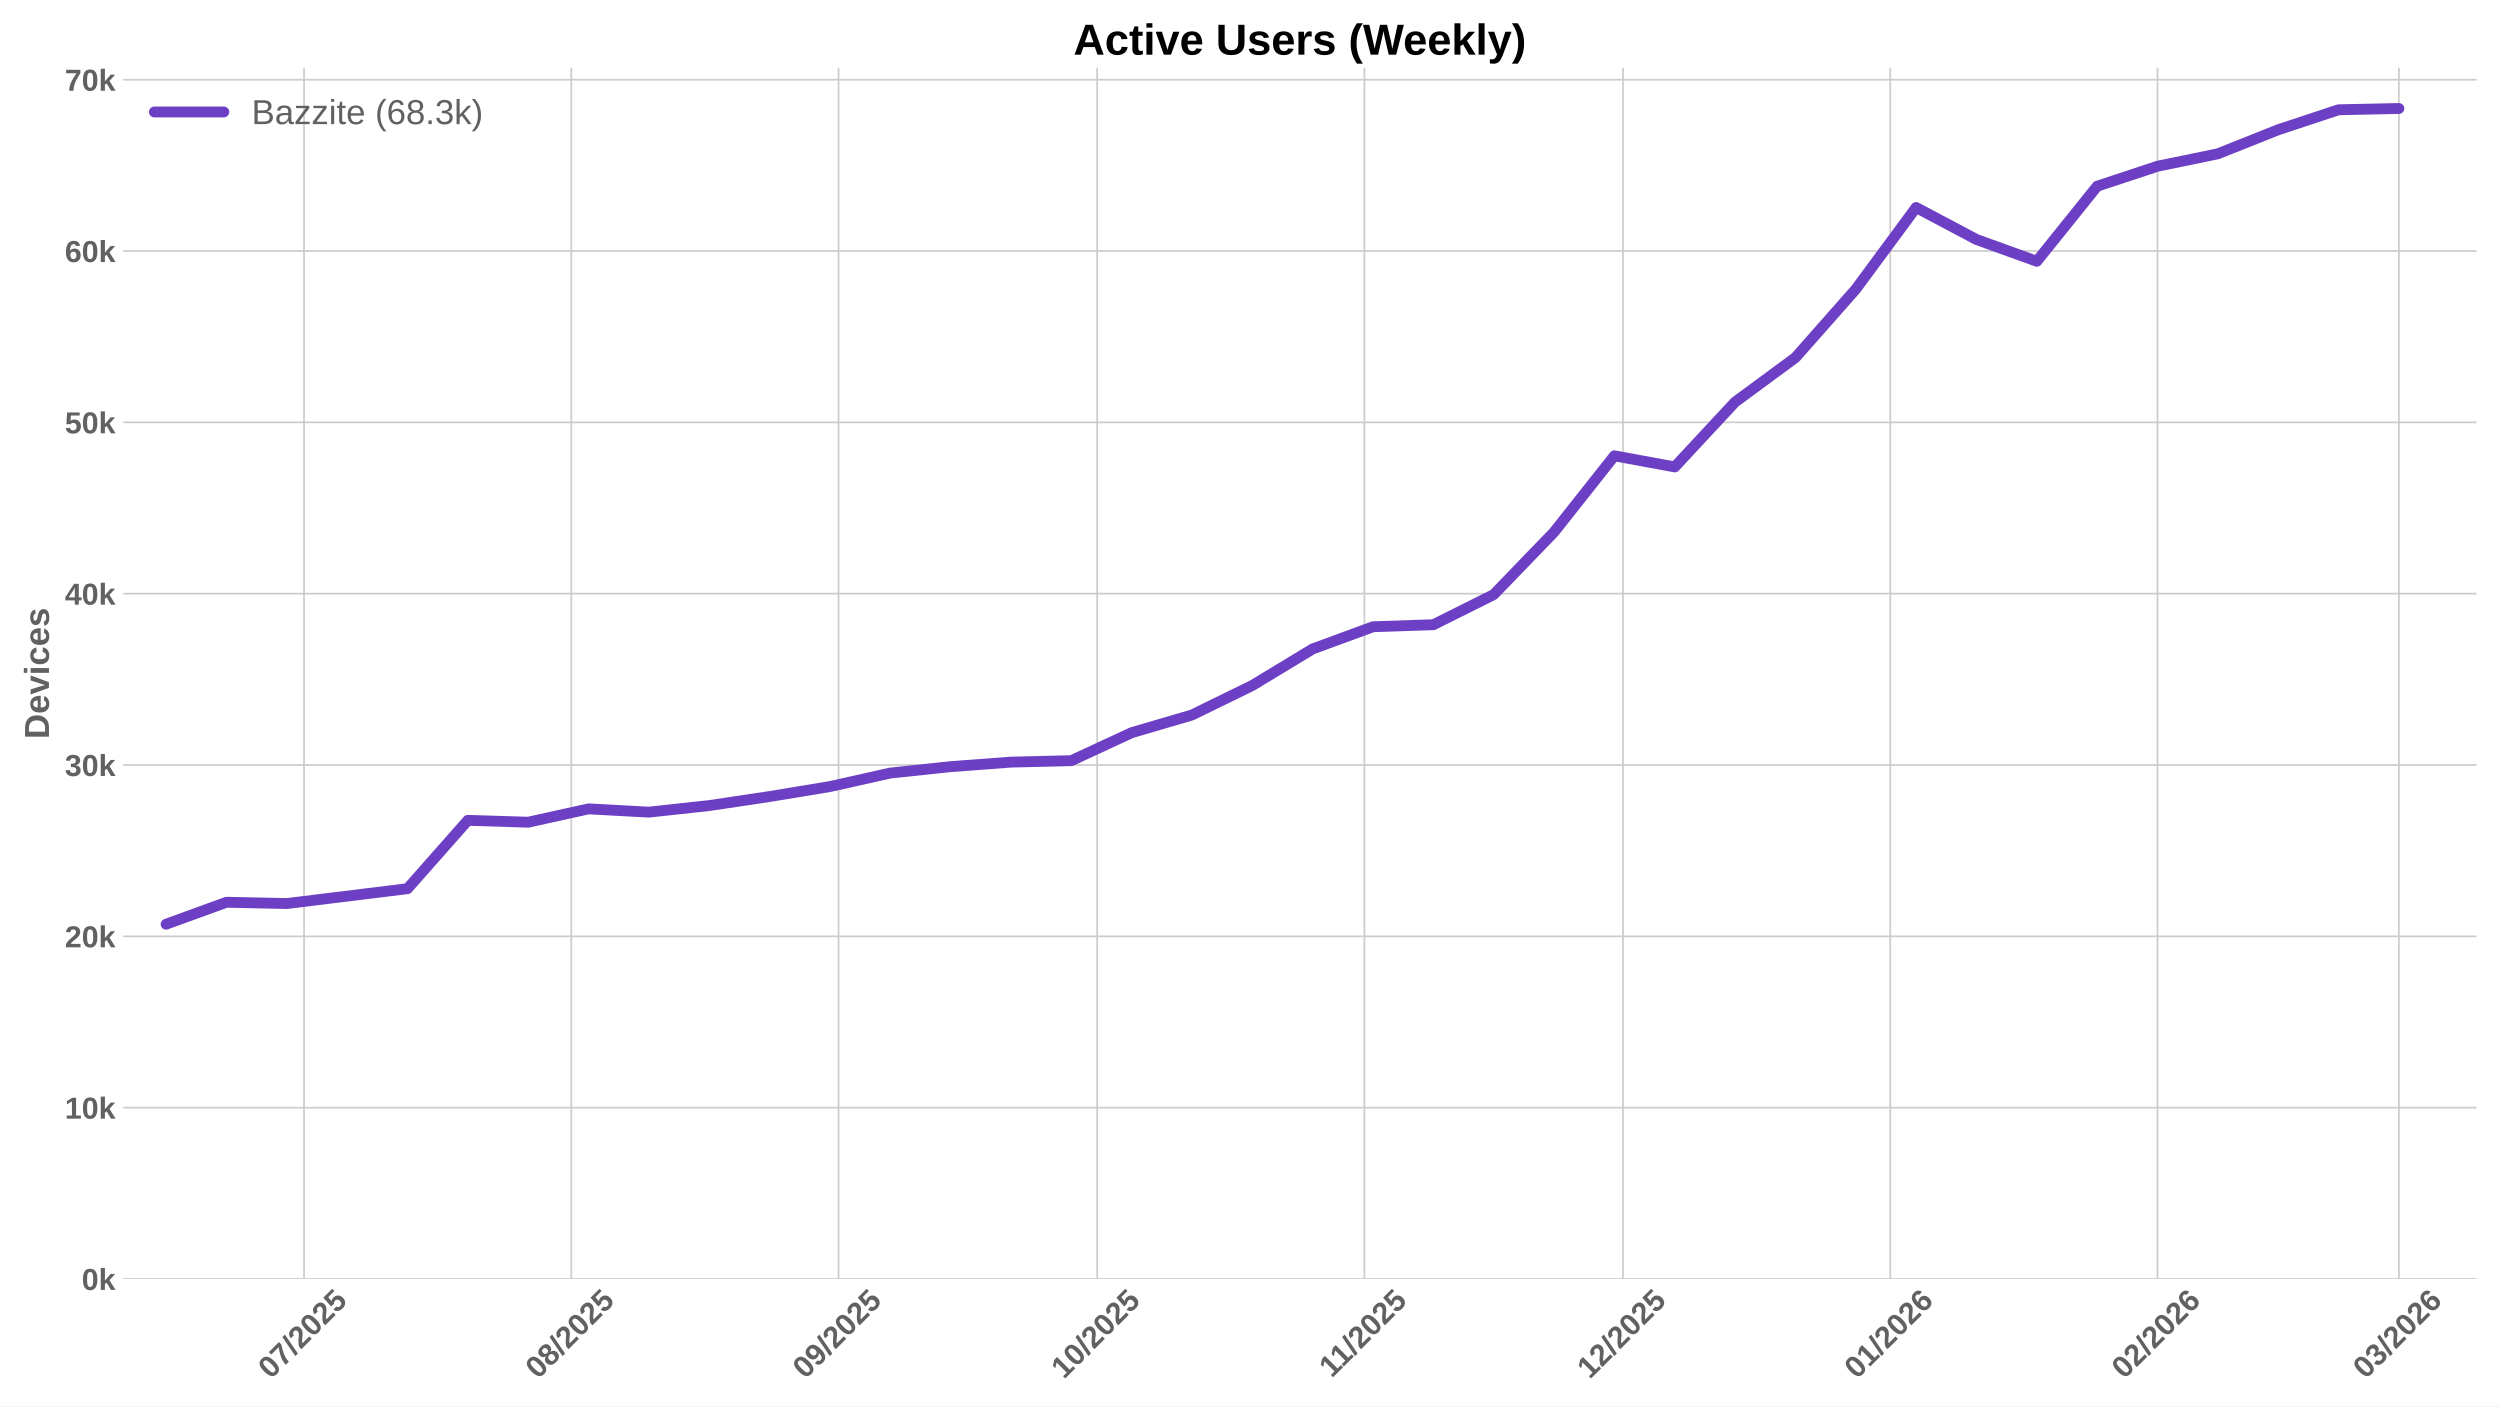
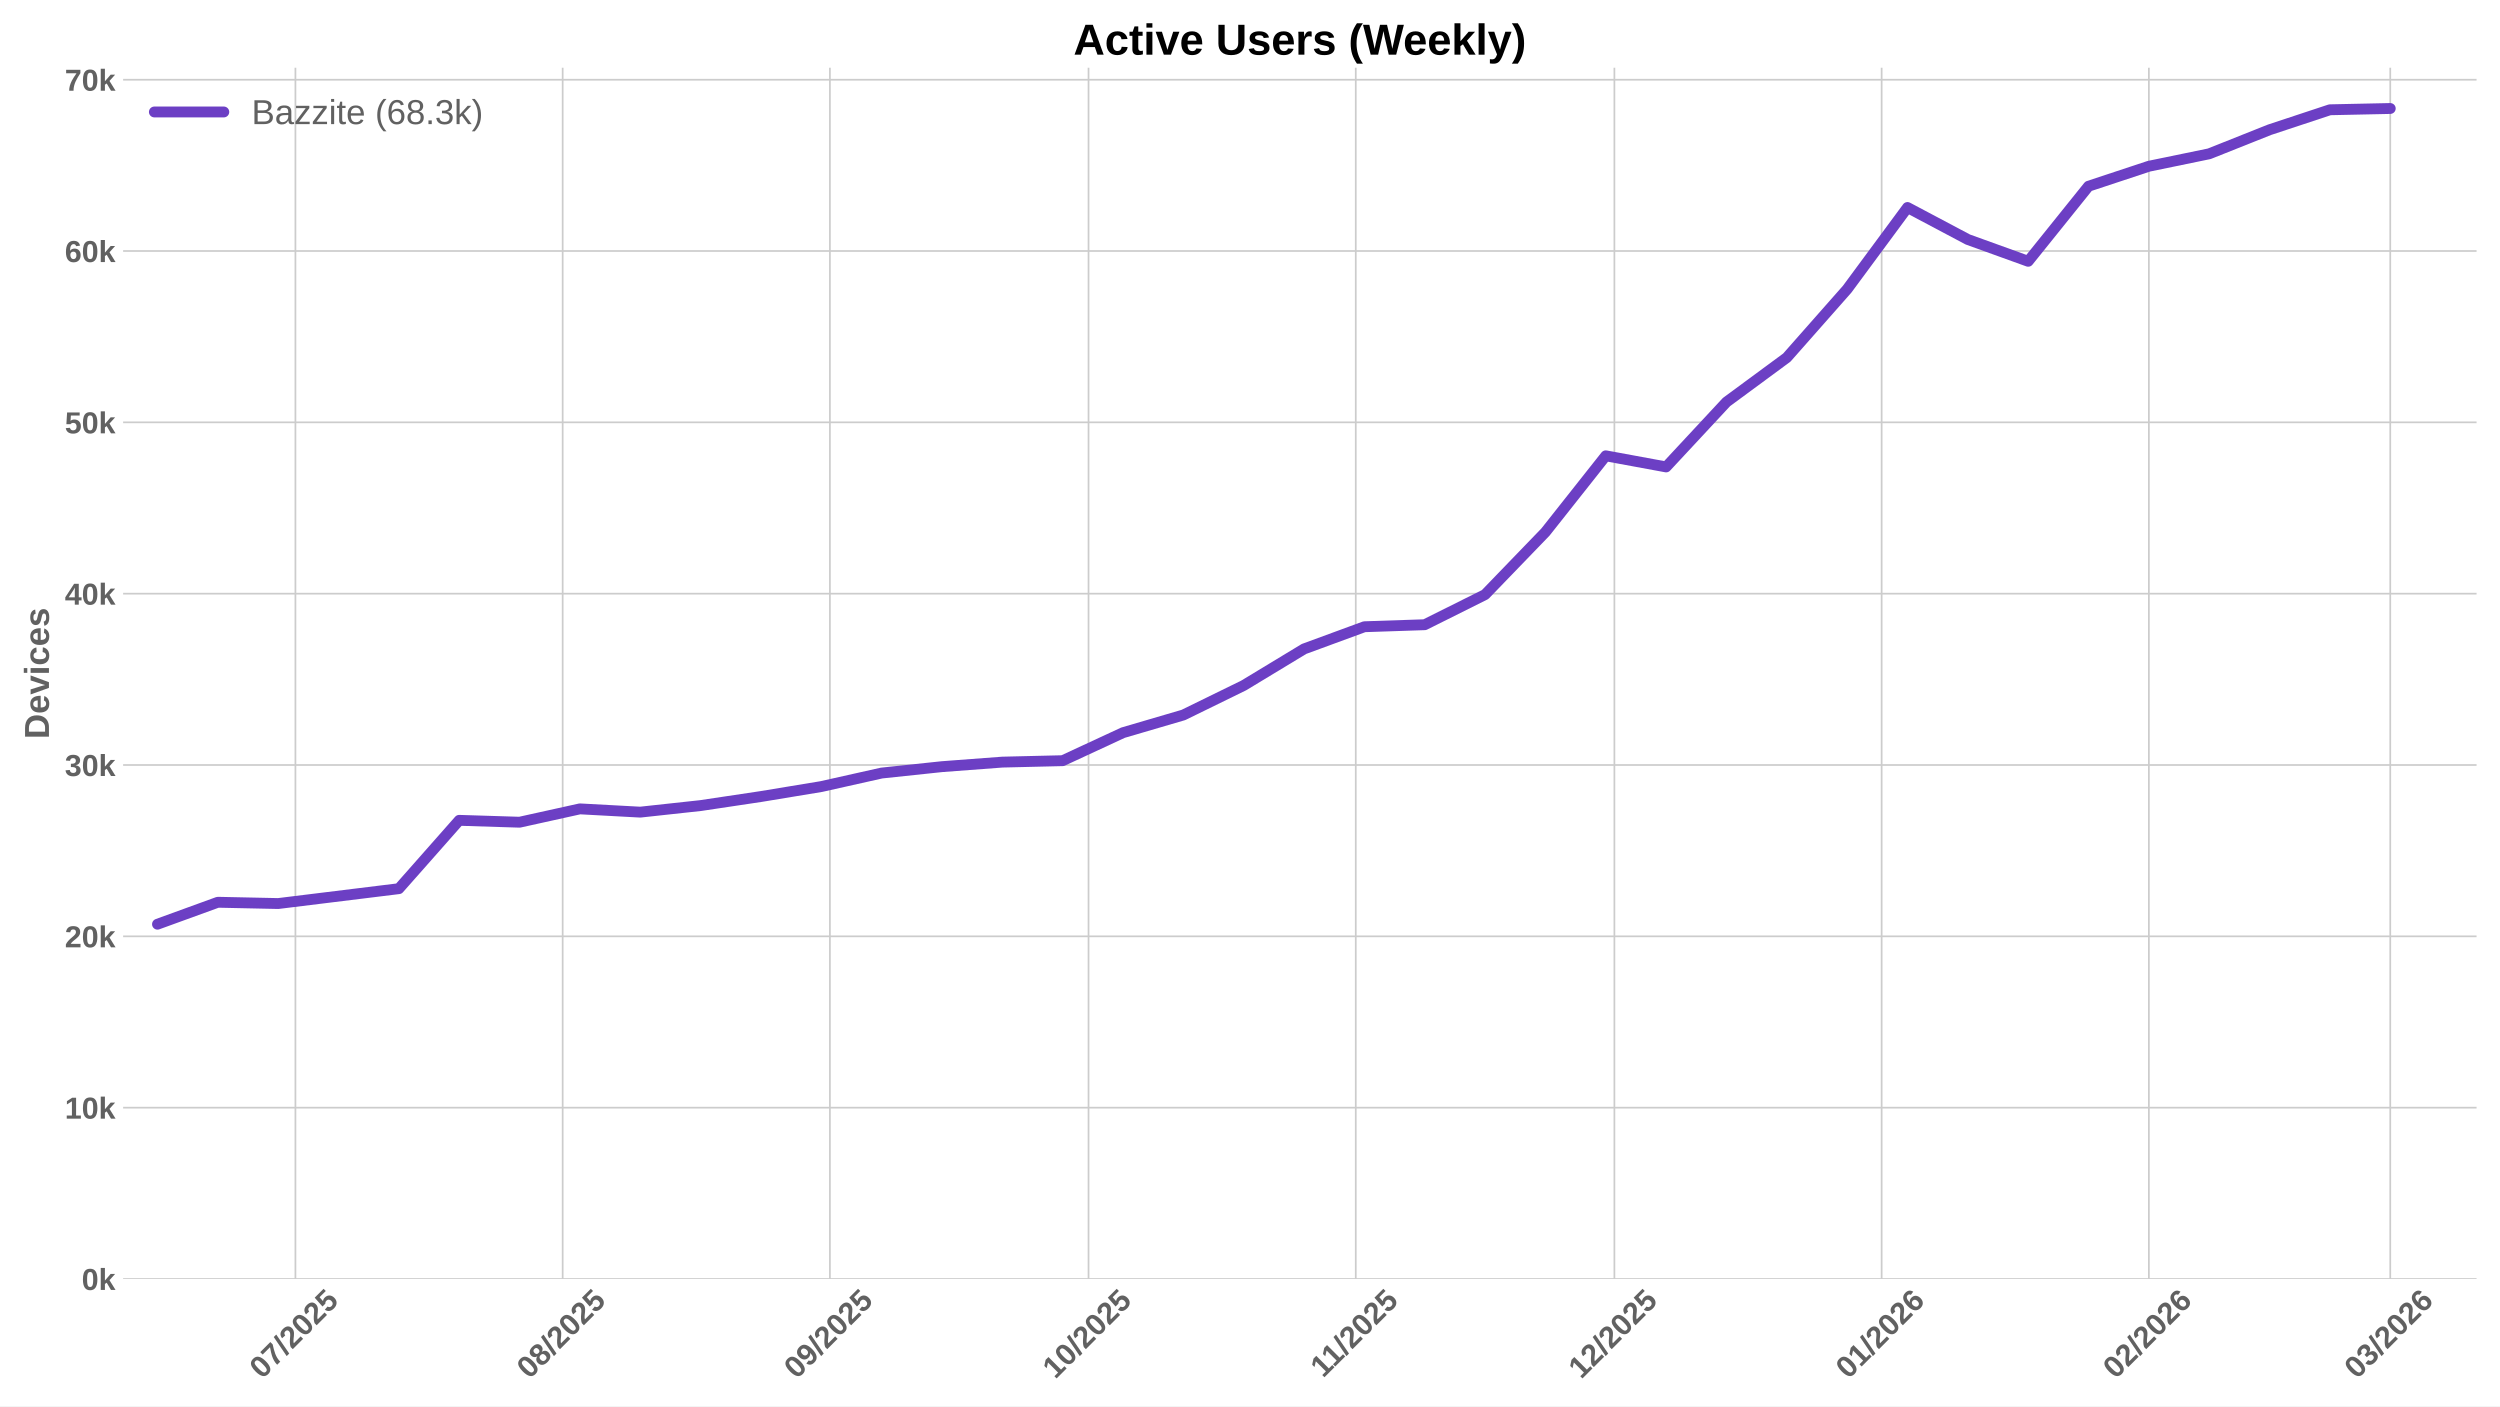
<svg xmlns="http://www.w3.org/2000/svg" xmlns:xlink="http://www.w3.org/1999/xlink" width="1152pt" height="648pt" viewBox="0 0 1152 648" version="1.1">
  <defs>
    <style type="text/css">*{stroke-linejoin: round; stroke-linecap: butt}</style>
  </defs>
  <g id="figure_1">
    <g id="patch_1">
      <path d="M 0 648  L 1152 648  L 1152 0  L 0 0  z " style="fill: #ffffff" />
    </g>
    <g id="axes_1">
      <g id="patch_2">
        <path d="M 56.73 589.343  L 1141.2 589.343  L 1141.2 31.2  L 56.73 31.2  z " style="fill: #ffffff" />
      </g>
      <g id="matplotlib.axis_1">
        <g id="xtick_1">
          <g id="line2d_1">
-             <path d="M 140.105 589.343  L 140.105 31.2  " clip-path="url(#p2dd704843e)" style="fill: none; stroke: #cccccc; stroke-width: 0.8; stroke-linecap: round" />
+             <path d="M 136.131 589.343  L 136.131 31.2  " clip-path="url(#pd15df14244)" style="fill: none; stroke: #cccccc; stroke-width: 0.8; stroke-linecap: round" />
          </g>
          <g id="line2d_2" />
          <g id="text_1">
-             <g style="fill: #616161" transform="translate(124.7747 635.7977) rotate(-45) scale(0.14 -0.14)">
+             <g style="fill: #616161" transform="translate(120.8008 635.7977) rotate(-45) scale(0.14 -0.14)">
              <defs>
                <path id="LiberationSans-Bold-30" d="M 3297 2203  Q 3297 1088 2914 512  Q 2531 -63 1766 -63  Q 253 -63 253 2203  Q 253 2994 418 3494  Q 584 3994 915 4231  Q 1247 4469 1791 4469  Q 2572 4469 2934 3903  Q 3297 3338 3297 2203  z M 2416 2203  Q 2416 2813 2356 3150  Q 2297 3488 2165 3634  Q 2034 3781 1784 3781  Q 1519 3781 1383 3632  Q 1247 3484 1189 3148  Q 1131 2813 1131 2203  Q 1131 1600 1192 1261  Q 1253 922 1386 775  Q 1519 628 1772 628  Q 2022 628 2158 783  Q 2294 938 2355 1278  Q 2416 1619 2416 2203  z " transform="scale(0.015625)" />
                <path id="LiberationSans-Bold-37" d="M 3278 3706  Q 2981 3238 2717 2797  Q 2453 2356 2256 1911  Q 2059 1466 1945 995  Q 1831 525 1831 0  L 916 0  Q 916 550 1059 1064  Q 1203 1578 1475 2111  Q 1747 2644 2463 3681  L 275 3681  L 275 4403  L 3278 4403  L 3278 3706  z " transform="scale(0.015625)" />
                <path id="LiberationSans-Bold-2f" d="M 63 -128  L 972 4638  L 1716 4638  L 822 -128  L 63 -128  z " transform="scale(0.015625)" />
                <path id="LiberationSans-Bold-32" d="M 222 0  L 222 609  Q 394 988 711 1347  Q 1028 1706 1509 2097  Q 1972 2472 2158 2715  Q 2344 2959 2344 3194  Q 2344 3769 1766 3769  Q 1484 3769 1336 3617  Q 1188 3466 1144 3163  L 259 3213  Q 334 3825 717 4147  Q 1100 4469 1759 4469  Q 2472 4469 2853 4144  Q 3234 3819 3234 3231  Q 3234 2922 3112 2672  Q 2991 2422 2800 2211  Q 2609 2000 2376 1815  Q 2144 1631 1925 1456  Q 1706 1281 1526 1103  Q 1347 925 1259 722  L 3303 722  L 3303 0  L 222 0  z " transform="scale(0.015625)" />
                <path id="LiberationSans-Bold-35" d="M 3381 1466  Q 3381 766 2945 351  Q 2509 -63 1750 -63  Q 1088 -63 689 235  Q 291 534 197 1100  L 1075 1172  Q 1144 891 1319 762  Q 1494 634 1759 634  Q 2088 634 2283 843  Q 2478 1053 2478 1447  Q 2478 1794 2293 2001  Q 2109 2209 1778 2209  Q 1413 2209 1181 1925  L 325 1925  L 478 4403  L 3125 4403  L 3125 3750  L 1275 3750  L 1203 2638  Q 1522 2919 2000 2919  Q 2628 2919 3004 2528  Q 3381 2138 3381 1466  z " transform="scale(0.015625)" />
              </defs>
              <use xlink:href="#LiberationSans-Bold-30" />
              <use xlink:href="#LiberationSans-Bold-37" transform="translate(55.61523 0)" />
              <use xlink:href="#LiberationSans-Bold-2f" transform="translate(111.2305 0)" />
              <use xlink:href="#LiberationSans-Bold-32" transform="translate(139.0137 0)" />
              <use xlink:href="#LiberationSans-Bold-30" transform="translate(194.6289 0)" />
              <use xlink:href="#LiberationSans-Bold-32" transform="translate(250.2441 0)" />
              <use xlink:href="#LiberationSans-Bold-35" transform="translate(305.8594 0)" />
            </g>
          </g>
        </g>
        <g id="xtick_2">
          <g id="line2d_3">
-             <path d="M 263.25 589.343  L 263.25 31.2  " clip-path="url(#p2dd704843e)" style="fill: none; stroke: #cccccc; stroke-width: 0.8; stroke-linecap: round" />
+             <path d="M 259.276 589.343  L 259.276 31.2  " clip-path="url(#pd15df14244)" style="fill: none; stroke: #cccccc; stroke-width: 0.8; stroke-linecap: round" />
          </g>
          <g id="line2d_4" />
          <g id="text_2">
-             <g style="fill: #616161" transform="translate(247.9197 635.7977) rotate(-45) scale(0.14 -0.14)">
+             <g style="fill: #616161" transform="translate(243.9457 635.7977) rotate(-45) scale(0.14 -0.14)">
              <defs>
                <path id="LiberationSans-Bold-38" d="M 3363 1241  Q 3363 622 2953 279  Q 2544 -63 1784 -63  Q 1031 -63 617 278  Q 203 619 203 1234  Q 203 1656 447 1945  Q 691 2234 1100 2303  L 1100 2316  Q 744 2394 525 2669  Q 306 2944 306 3303  Q 306 3844 689 4156  Q 1072 4469 1772 4469  Q 2488 4469 2870 4164  Q 3253 3859 3253 3297  Q 3253 2938 3036 2666  Q 2819 2394 2453 2322  L 2453 2309  Q 2878 2241 3120 1961  Q 3363 1681 3363 1241  z M 2350 3250  Q 2350 3563 2206 3708  Q 2063 3853 1772 3853  Q 1203 3853 1203 3250  Q 1203 2619 1778 2619  Q 2066 2619 2208 2766  Q 2350 2913 2350 3250  z M 2453 1313  Q 2453 2003 1766 2003  Q 1447 2003 1276 1822  Q 1106 1641 1106 1300  Q 1106 913 1275 734  Q 1444 556 1791 556  Q 2131 556 2292 734  Q 2453 913 2453 1313  z " transform="scale(0.015625)" />
              </defs>
              <use xlink:href="#LiberationSans-Bold-30" />
              <use xlink:href="#LiberationSans-Bold-38" transform="translate(55.61523 0)" />
              <use xlink:href="#LiberationSans-Bold-2f" transform="translate(111.2305 0)" />
              <use xlink:href="#LiberationSans-Bold-32" transform="translate(139.0137 0)" />
              <use xlink:href="#LiberationSans-Bold-30" transform="translate(194.6289 0)" />
              <use xlink:href="#LiberationSans-Bold-32" transform="translate(250.2441 0)" />
              <use xlink:href="#LiberationSans-Bold-35" transform="translate(305.8594 0)" />
            </g>
          </g>
        </g>
        <g id="xtick_3">
          <g id="line2d_5">
-             <path d="M 386.395 589.343  L 386.395 31.2  " clip-path="url(#p2dd704843e)" style="fill: none; stroke: #cccccc; stroke-width: 0.8; stroke-linecap: round" />
+             <path d="M 382.421 589.343  L 382.421 31.2  " clip-path="url(#pd15df14244)" style="fill: none; stroke: #cccccc; stroke-width: 0.8; stroke-linecap: round" />
          </g>
          <g id="line2d_6" />
          <g id="text_3">
-             <g style="fill: #616161" transform="translate(371.0646 635.7977) rotate(-45) scale(0.14 -0.14)">
+             <g style="fill: #616161" transform="translate(367.0907 635.7977) rotate(-45) scale(0.14 -0.14)">
              <defs>
                <path id="LiberationSans-Bold-39" d="M 3322 2272  Q 3322 1100 2894 518  Q 2466 -63 1678 -63  Q 1097 -63 767 185  Q 438 434 300 972  L 1125 1088  Q 1247 628 1688 628  Q 2056 628 2254 981  Q 2453 1334 2459 2028  Q 2341 1794 2070 1661  Q 1800 1528 1488 1528  Q 906 1528 564 1923  Q 222 2319 222 2994  Q 222 3688 623 4078  Q 1025 4469 1759 4469  Q 2550 4469 2936 3920  Q 3322 3372 3322 2272  z M 2394 2888  Q 2394 3297 2214 3539  Q 2034 3781 1738 3781  Q 1447 3781 1280 3570  Q 1113 3359 1113 2988  Q 1113 2622 1278 2401  Q 1444 2181 1741 2181  Q 2022 2181 2208 2373  Q 2394 2566 2394 2888  z " transform="scale(0.015625)" />
              </defs>
              <use xlink:href="#LiberationSans-Bold-30" />
              <use xlink:href="#LiberationSans-Bold-39" transform="translate(55.61523 0)" />
              <use xlink:href="#LiberationSans-Bold-2f" transform="translate(111.2305 0)" />
              <use xlink:href="#LiberationSans-Bold-32" transform="translate(139.0137 0)" />
              <use xlink:href="#LiberationSans-Bold-30" transform="translate(194.6289 0)" />
              <use xlink:href="#LiberationSans-Bold-32" transform="translate(250.2441 0)" />
              <use xlink:href="#LiberationSans-Bold-35" transform="translate(305.8594 0)" />
            </g>
          </g>
        </g>
        <g id="xtick_4">
          <g id="line2d_7">
-             <path d="M 505.567 589.343  L 505.567 31.2  " clip-path="url(#p2dd704843e)" style="fill: none; stroke: #cccccc; stroke-width: 0.8; stroke-linecap: round" />
+             <path d="M 501.593 589.343  L 501.593 31.2  " clip-path="url(#pd15df14244)" style="fill: none; stroke: #cccccc; stroke-width: 0.8; stroke-linecap: round" />
          </g>
          <g id="line2d_8" />
          <g id="text_4">
-             <g style="fill: #616161" transform="translate(490.2372 635.7977) rotate(-45) scale(0.14 -0.14)">
+             <g style="fill: #616161" transform="translate(486.2632 635.7977) rotate(-45) scale(0.14 -0.14)">
              <defs>
                <path id="LiberationSans-Bold-31" d="M 403 0  L 403 653  L 1494 653  L 1494 3656  L 438 2997  L 438 3688  L 1541 4403  L 2372 4403  L 2372 653  L 3381 653  L 3381 0  L 403 0  z " transform="scale(0.015625)" />
              </defs>
              <use xlink:href="#LiberationSans-Bold-31" />
              <use xlink:href="#LiberationSans-Bold-30" transform="translate(55.61523 0)" />
              <use xlink:href="#LiberationSans-Bold-2f" transform="translate(111.2305 0)" />
              <use xlink:href="#LiberationSans-Bold-32" transform="translate(139.0137 0)" />
              <use xlink:href="#LiberationSans-Bold-30" transform="translate(194.6289 0)" />
              <use xlink:href="#LiberationSans-Bold-32" transform="translate(250.2441 0)" />
              <use xlink:href="#LiberationSans-Bold-35" transform="translate(305.8594 0)" />
            </g>
          </g>
        </g>
        <g id="xtick_5">
          <g id="line2d_9">
-             <path d="M 628.712 589.343  L 628.712 31.2  " clip-path="url(#p2dd704843e)" style="fill: none; stroke: #cccccc; stroke-width: 0.8; stroke-linecap: round" />
+             <path d="M 624.738 589.343  L 624.738 31.2  " clip-path="url(#pd15df14244)" style="fill: none; stroke: #cccccc; stroke-width: 0.8; stroke-linecap: round" />
          </g>
          <g id="line2d_10" />
          <g id="text_5">
-             <g style="fill: #616161" transform="translate(613.6543 635.2532) rotate(-45) scale(0.14 -0.14)">
+             <g style="fill: #616161" transform="translate(609.6804 635.2532) rotate(-45) scale(0.14 -0.14)">
              <use xlink:href="#LiberationSans-Bold-31" />
              <use xlink:href="#LiberationSans-Bold-31" transform="translate(50.11523 0)" />
              <use xlink:href="#LiberationSans-Bold-2f" transform="translate(105.7305 0)" />
              <use xlink:href="#LiberationSans-Bold-32" transform="translate(133.5137 0)" />
              <use xlink:href="#LiberationSans-Bold-30" transform="translate(189.1289 0)" />
              <use xlink:href="#LiberationSans-Bold-32" transform="translate(244.7441 0)" />
              <use xlink:href="#LiberationSans-Bold-35" transform="translate(300.3594 0)" />
            </g>
          </g>
        </g>
        <g id="xtick_6">
          <g id="line2d_11">
-             <path d="M 747.885 589.343  L 747.885 31.2  " clip-path="url(#p2dd704843e)" style="fill: none; stroke: #cccccc; stroke-width: 0.8; stroke-linecap: round" />
+             <path d="M 743.911 589.343  L 743.911 31.2  " clip-path="url(#pd15df14244)" style="fill: none; stroke: #cccccc; stroke-width: 0.8; stroke-linecap: round" />
          </g>
          <g id="line2d_12" />
          <g id="text_6">
-             <g style="fill: #616161" transform="translate(732.5546 635.7977) rotate(-45) scale(0.14 -0.14)">
+             <g style="fill: #616161" transform="translate(728.5807 635.7977) rotate(-45) scale(0.14 -0.14)">
              <use xlink:href="#LiberationSans-Bold-31" />
              <use xlink:href="#LiberationSans-Bold-32" transform="translate(55.61523 0)" />
              <use xlink:href="#LiberationSans-Bold-2f" transform="translate(111.2305 0)" />
              <use xlink:href="#LiberationSans-Bold-32" transform="translate(139.0137 0)" />
              <use xlink:href="#LiberationSans-Bold-30" transform="translate(194.6289 0)" />
              <use xlink:href="#LiberationSans-Bold-32" transform="translate(250.2441 0)" />
              <use xlink:href="#LiberationSans-Bold-35" transform="translate(305.8594 0)" />
            </g>
          </g>
        </g>
        <g id="xtick_7">
          <g id="line2d_13">
-             <path d="M 871.03 589.343  L 871.03 31.2  " clip-path="url(#p2dd704843e)" style="fill: none; stroke: #cccccc; stroke-width: 0.8; stroke-linecap: round" />
+             <path d="M 867.056 589.343  L 867.056 31.2  " clip-path="url(#pd15df14244)" style="fill: none; stroke: #cccccc; stroke-width: 0.8; stroke-linecap: round" />
          </g>
          <g id="line2d_14" />
          <g id="text_7">
-             <g style="fill: #616161" transform="translate(855.6996 635.7977) rotate(-45) scale(0.14 -0.14)">
+             <g style="fill: #616161" transform="translate(851.7256 635.7977) rotate(-45) scale(0.14 -0.14)">
              <defs>
                <path id="LiberationSans-Bold-36" d="M 3328 1441  Q 3328 738 2934 337  Q 2541 -63 1847 -63  Q 1069 -63 651 482  Q 234 1028 234 2100  Q 234 3278 657 3873  Q 1081 4469 1869 4469  Q 2428 4469 2751 4222  Q 3075 3975 3209 3456  L 2381 3341  Q 2263 3775 1850 3775  Q 1497 3775 1295 3422  Q 1094 3069 1094 2350  Q 1234 2584 1484 2709  Q 1734 2834 2050 2834  Q 2641 2834 2984 2459  Q 3328 2084 3328 1441  z M 2447 1416  Q 2447 1791 2273 1989  Q 2100 2188 1797 2188  Q 1506 2188 1331 2002  Q 1156 1816 1156 1509  Q 1156 1125 1339 873  Q 1522 622 1819 622  Q 2116 622 2281 833  Q 2447 1044 2447 1416  z " transform="scale(0.015625)" />
              </defs>
              <use xlink:href="#LiberationSans-Bold-30" />
              <use xlink:href="#LiberationSans-Bold-31" transform="translate(55.61523 0)" />
              <use xlink:href="#LiberationSans-Bold-2f" transform="translate(111.2305 0)" />
              <use xlink:href="#LiberationSans-Bold-32" transform="translate(139.0137 0)" />
              <use xlink:href="#LiberationSans-Bold-30" transform="translate(194.6289 0)" />
              <use xlink:href="#LiberationSans-Bold-32" transform="translate(250.2441 0)" />
              <use xlink:href="#LiberationSans-Bold-36" transform="translate(305.8594 0)" />
            </g>
          </g>
        </g>
        <g id="xtick_8">
          <g id="line2d_15">
-             <path d="M 994.175 589.343  L 994.175 31.2  " clip-path="url(#p2dd704843e)" style="fill: none; stroke: #cccccc; stroke-width: 0.8; stroke-linecap: round" />
+             <path d="M 990.201 589.343  L 990.201 31.2  " clip-path="url(#pd15df14244)" style="fill: none; stroke: #cccccc; stroke-width: 0.8; stroke-linecap: round" />
          </g>
          <g id="line2d_16" />
          <g id="text_8">
-             <g style="fill: #616161" transform="translate(978.8445 635.7977) rotate(-45) scale(0.14 -0.14)">
+             <g style="fill: #616161" transform="translate(974.8706 635.7977) rotate(-45) scale(0.14 -0.14)">
              <use xlink:href="#LiberationSans-Bold-30" />
              <use xlink:href="#LiberationSans-Bold-32" transform="translate(55.61523 0)" />
              <use xlink:href="#LiberationSans-Bold-2f" transform="translate(111.2305 0)" />
              <use xlink:href="#LiberationSans-Bold-32" transform="translate(139.0137 0)" />
              <use xlink:href="#LiberationSans-Bold-30" transform="translate(194.6289 0)" />
              <use xlink:href="#LiberationSans-Bold-32" transform="translate(250.2441 0)" />
              <use xlink:href="#LiberationSans-Bold-36" transform="translate(305.8594 0)" />
            </g>
          </g>
        </g>
        <g id="xtick_9">
          <g id="line2d_17">
-             <path d="M 1105.403 589.343  L 1105.403 31.2  " clip-path="url(#p2dd704843e)" style="fill: none; stroke: #cccccc; stroke-width: 0.8; stroke-linecap: round" />
+             <path d="M 1101.429 589.343  L 1101.429 31.2  " clip-path="url(#pd15df14244)" style="fill: none; stroke: #cccccc; stroke-width: 0.8; stroke-linecap: round" />
          </g>
          <g id="line2d_18" />
          <g id="text_9">
-             <g style="fill: #616161" transform="translate(1090.072 635.7977) rotate(-45) scale(0.14 -0.14)">
+             <g style="fill: #616161" transform="translate(1086.098 635.7977) rotate(-45) scale(0.14 -0.14)">
              <defs>
                <path id="LiberationSans-Bold-33" d="M 3328 1222  Q 3328 603 2922 265  Q 2516 -72 1766 -72  Q 1056 -72 637 254  Q 219 581 147 1197  L 1041 1275  Q 1125 641 1763 641  Q 2078 641 2253 797  Q 2428 953 2428 1275  Q 2428 1569 2215 1725  Q 2003 1881 1584 1881  L 1278 1881  L 1278 2591  L 1566 2591  Q 1944 2591 2134 2745  Q 2325 2900 2325 3188  Q 2325 3459 2173 3614  Q 2022 3769 1731 3769  Q 1459 3769 1292 3619  Q 1125 3469 1100 3194  L 222 3256  Q 291 3825 694 4147  Q 1097 4469 1747 4469  Q 2438 4469 2827 4158  Q 3216 3847 3216 3297  Q 3216 2884 2973 2618  Q 2731 2353 2275 2266  L 2275 2253  Q 2781 2194 3054 1920  Q 3328 1647 3328 1222  z " transform="scale(0.015625)" />
              </defs>
              <use xlink:href="#LiberationSans-Bold-30" />
              <use xlink:href="#LiberationSans-Bold-33" transform="translate(55.61523 0)" />
              <use xlink:href="#LiberationSans-Bold-2f" transform="translate(111.2305 0)" />
              <use xlink:href="#LiberationSans-Bold-32" transform="translate(139.0137 0)" />
              <use xlink:href="#LiberationSans-Bold-30" transform="translate(194.6289 0)" />
              <use xlink:href="#LiberationSans-Bold-32" transform="translate(250.2441 0)" />
              <use xlink:href="#LiberationSans-Bold-36" transform="translate(305.8594 0)" />
            </g>
          </g>
        </g>
      </g>
      <g id="matplotlib.axis_2">
        <g id="ytick_1">
          <g id="line2d_19">
-             <path d="M 56.73 589.343  L 1141.2 589.343  " clip-path="url(#p2dd704843e)" style="fill: none; stroke: #cccccc; stroke-width: 0.8; stroke-linecap: round" />
+             <path d="M 56.73 589.343  L 1141.2 589.343  " clip-path="url(#pd15df14244)" style="fill: none; stroke: #cccccc; stroke-width: 0.8; stroke-linecap: round" />
          </g>
          <g id="line2d_20" />
          <g id="text_10">
            <g style="fill: #616161" transform="translate(37.65937 594.416) scale(0.14 -0.14)">
              <defs>
                <path id="LiberationSans-Bold-6b" d="M 2606 0  L 1703 1531  L 1325 1269  L 1325 0  L 447 0  L 447 4638  L 1325 4638  L 1325 1981  L 2531 3381  L 3475 3381  L 2288 2063  L 3566 0  L 2606 0  z " transform="scale(0.015625)" />
              </defs>
              <use xlink:href="#LiberationSans-Bold-30" />
              <use xlink:href="#LiberationSans-Bold-6b" transform="translate(55.61523 0)" />
            </g>
          </g>
        </g>
        <g id="ytick_2">
          <g id="line2d_21">
-             <path d="M 56.73 510.399  L 1141.2 510.399  " clip-path="url(#p2dd704843e)" style="fill: none; stroke: #cccccc; stroke-width: 0.8; stroke-linecap: round" />
+             <path d="M 56.73 510.399  L 1141.2 510.399  " clip-path="url(#pd15df14244)" style="fill: none; stroke: #cccccc; stroke-width: 0.8; stroke-linecap: round" />
          </g>
          <g id="line2d_22" />
          <g id="text_11">
            <g style="fill: #616161" transform="translate(29.87406 515.4714) scale(0.14 -0.14)">
              <use xlink:href="#LiberationSans-Bold-31" />
              <use xlink:href="#LiberationSans-Bold-30" transform="translate(55.61523 0)" />
              <use xlink:href="#LiberationSans-Bold-6b" transform="translate(111.2305 0)" />
            </g>
          </g>
        </g>
        <g id="ytick_3">
          <g id="line2d_23">
-             <path d="M 56.73 431.454  L 1141.2 431.454  " clip-path="url(#p2dd704843e)" style="fill: none; stroke: #cccccc; stroke-width: 0.8; stroke-linecap: round" />
+             <path d="M 56.73 431.454  L 1141.2 431.454  " clip-path="url(#pd15df14244)" style="fill: none; stroke: #cccccc; stroke-width: 0.8; stroke-linecap: round" />
          </g>
          <g id="line2d_24" />
          <g id="text_12">
            <g style="fill: #616161" transform="translate(29.87406 436.5269) scale(0.14 -0.14)">
              <use xlink:href="#LiberationSans-Bold-32" />
              <use xlink:href="#LiberationSans-Bold-30" transform="translate(55.61523 0)" />
              <use xlink:href="#LiberationSans-Bold-6b" transform="translate(111.2305 0)" />
            </g>
          </g>
        </g>
        <g id="ytick_4">
          <g id="line2d_25">
-             <path d="M 56.73 352.51  L 1141.2 352.51  " clip-path="url(#p2dd704843e)" style="fill: none; stroke: #cccccc; stroke-width: 0.8; stroke-linecap: round" />
+             <path d="M 56.73 352.51  L 1141.2 352.51  " clip-path="url(#pd15df14244)" style="fill: none; stroke: #cccccc; stroke-width: 0.8; stroke-linecap: round" />
          </g>
          <g id="line2d_26" />
          <g id="text_13">
            <g style="fill: #616161" transform="translate(29.87406 357.5823) scale(0.14 -0.14)">
              <use xlink:href="#LiberationSans-Bold-33" />
              <use xlink:href="#LiberationSans-Bold-30" transform="translate(55.61523 0)" />
              <use xlink:href="#LiberationSans-Bold-6b" transform="translate(111.2305 0)" />
            </g>
          </g>
        </g>
        <g id="ytick_5">
          <g id="line2d_27">
-             <path d="M 56.73 273.565  L 1141.2 273.565  " clip-path="url(#p2dd704843e)" style="fill: none; stroke: #cccccc; stroke-width: 0.8; stroke-linecap: round" />
+             <path d="M 56.73 273.565  L 1141.2 273.565  " clip-path="url(#pd15df14244)" style="fill: none; stroke: #cccccc; stroke-width: 0.8; stroke-linecap: round" />
          </g>
          <g id="line2d_28" />
          <g id="text_14">
            <g style="fill: #616161" transform="translate(29.87406 278.6378) scale(0.14 -0.14)">
              <defs>
                <path id="LiberationSans-Bold-34" d="M 2938 897  L 2938 0  L 2100 0  L 2100 897  L 97 897  L 97 1556  L 1956 4403  L 2938 4403  L 2938 1550  L 3525 1550  L 3525 897  L 2938 897  z M 2100 2991  Q 2100 3159 2111 3356  Q 2122 3553 2128 3609  Q 2047 3434 1834 3103  L 813 1550  L 2100 1550  L 2100 2991  z " transform="scale(0.015625)" />
              </defs>
              <use xlink:href="#LiberationSans-Bold-34" />
              <use xlink:href="#LiberationSans-Bold-30" transform="translate(55.61523 0)" />
              <use xlink:href="#LiberationSans-Bold-6b" transform="translate(111.2305 0)" />
            </g>
          </g>
        </g>
        <g id="ytick_6">
          <g id="line2d_29">
-             <path d="M 56.73 194.62  L 1141.2 194.62  " clip-path="url(#p2dd704843e)" style="fill: none; stroke: #cccccc; stroke-width: 0.8; stroke-linecap: round" />
+             <path d="M 56.73 194.62  L 1141.2 194.62  " clip-path="url(#pd15df14244)" style="fill: none; stroke: #cccccc; stroke-width: 0.8; stroke-linecap: round" />
          </g>
          <g id="line2d_30" />
          <g id="text_15">
            <g style="fill: #616161" transform="translate(29.87406 199.6932) scale(0.14 -0.14)">
              <use xlink:href="#LiberationSans-Bold-35" />
              <use xlink:href="#LiberationSans-Bold-30" transform="translate(55.61523 0)" />
              <use xlink:href="#LiberationSans-Bold-6b" transform="translate(111.2305 0)" />
            </g>
          </g>
        </g>
        <g id="ytick_7">
          <g id="line2d_31">
-             <path d="M 56.73 115.676  L 1141.2 115.676  " clip-path="url(#p2dd704843e)" style="fill: none; stroke: #cccccc; stroke-width: 0.8; stroke-linecap: round" />
+             <path d="M 56.73 115.676  L 1141.2 115.676  " clip-path="url(#pd15df14244)" style="fill: none; stroke: #cccccc; stroke-width: 0.8; stroke-linecap: round" />
          </g>
          <g id="line2d_32" />
          <g id="text_16">
            <g style="fill: #616161" transform="translate(29.87406 120.7486) scale(0.14 -0.14)">
              <use xlink:href="#LiberationSans-Bold-36" />
              <use xlink:href="#LiberationSans-Bold-30" transform="translate(55.61523 0)" />
              <use xlink:href="#LiberationSans-Bold-6b" transform="translate(111.2305 0)" />
            </g>
          </g>
        </g>
        <g id="ytick_8">
          <g id="line2d_33">
-             <path d="M 56.73 36.731  L 1141.2 36.731  " clip-path="url(#p2dd704843e)" style="fill: none; stroke: #cccccc; stroke-width: 0.8; stroke-linecap: round" />
+             <path d="M 56.73 36.731  L 1141.2 36.731  " clip-path="url(#pd15df14244)" style="fill: none; stroke: #cccccc; stroke-width: 0.8; stroke-linecap: round" />
          </g>
          <g id="line2d_34" />
          <g id="text_17">
            <g style="fill: #616161" transform="translate(29.87406 41.80406) scale(0.14 -0.14)">
              <use xlink:href="#LiberationSans-Bold-37" />
              <use xlink:href="#LiberationSans-Bold-30" transform="translate(55.61523 0)" />
              <use xlink:href="#LiberationSans-Bold-6b" transform="translate(111.2305 0)" />
            </g>
          </g>
        </g>
        <g id="text_18">
          <g style="fill: #616161" transform="translate(22.55406 340.5153) rotate(-90) scale(0.16 -0.16)">
            <defs>
              <path id="LiberationSans-Bold-44" d="M 4353 2234  Q 4353 1553 4086 1045  Q 3819 538 3330 269  Q 2841 0 2209 0  L 428 0  L 428 4403  L 2022 4403  Q 3134 4403 3743 3842  Q 4353 3281 4353 2234  z M 3425 2234  Q 3425 2944 3056 3317  Q 2688 3691 2003 3691  L 1350 3691  L 1350 713  L 2131 713  Q 2725 713 3075 1122  Q 3425 1531 3425 2234  z " transform="scale(0.015625)" />
              <path id="LiberationSans-Bold-65" d="M 1831 -63  Q 1069 -63 659 389  Q 250 841 250 1706  Q 250 2544 665 2994  Q 1081 3444 1844 3444  Q 2572 3444 2956 2961  Q 3341 2478 3341 1547  L 3341 1522  L 1172 1522  Q 1172 1028 1355 776  Q 1538 525 1875 525  Q 2341 525 2463 928  L 3291 856  Q 2931 -63 1831 -63  z M 1831 2891  Q 1522 2891 1355 2675  Q 1188 2459 1178 2072  L 2491 2072  Q 2466 2481 2294 2686  Q 2122 2891 1831 2891  z " transform="scale(0.015625)" />
              <path id="LiberationSans-Bold-76" d="M 2284 0  L 1234 0  L 25 3381  L 953 3381  L 1544 1491  Q 1591 1334 1766 709  Q 1797 838 1894 1159  Q 1991 1481 2613 3381  L 3531 3381  L 2284 0  z " transform="scale(0.015625)" />
              <path id="LiberationSans-Bold-69" d="M 447 3991  L 447 4638  L 1325 4638  L 1325 3991  L 447 3991  z M 447 0  L 447 3381  L 1325 3381  L 1325 0  L 447 0  z " transform="scale(0.015625)" />
              <path id="LiberationSans-Bold-63" d="M 1856 -63  Q 1088 -63 669 395  Q 250 853 250 1672  Q 250 2509 672 2976  Q 1094 3444 1869 3444  Q 2466 3444 2856 3144  Q 3247 2844 3347 2316  L 2463 2272  Q 2425 2531 2275 2686  Q 2125 2841 1850 2841  Q 1172 2841 1172 1706  Q 1172 538 1863 538  Q 2113 538 2281 695  Q 2450 853 2491 1166  L 3372 1125  Q 3325 778 3123 506  Q 2922 234 2594 85  Q 2266 -63 1856 -63  z " transform="scale(0.015625)" />
              <path id="LiberationSans-Bold-73" d="M 3297 988  Q 3297 497 2895 217  Q 2494 -63 1784 -63  Q 1088 -63 717 157  Q 347 378 225 844  L 997 959  Q 1063 719 1223 619  Q 1384 519 1784 519  Q 2153 519 2322 612  Q 2491 706 2491 906  Q 2491 1069 2355 1164  Q 2219 1259 1894 1325  Q 1150 1472 890 1598  Q 631 1725 495 1926  Q 359 2128 359 2422  Q 359 2906 732 3176  Q 1106 3447 1791 3447  Q 2394 3447 2761 3212  Q 3128 2978 3219 2534  L 2441 2453  Q 2403 2659 2256 2761  Q 2109 2863 1791 2863  Q 1478 2863 1322 2783  Q 1166 2703 1166 2516  Q 1166 2369 1286 2283  Q 1406 2197 1691 2141  Q 2088 2059 2395 1973  Q 2703 1888 2889 1769  Q 3075 1650 3186 1464  Q 3297 1278 3297 988  z " transform="scale(0.015625)" />
            </defs>
            <use xlink:href="#LiberationSans-Bold-44" />
            <use xlink:href="#LiberationSans-Bold-65" transform="translate(72.2168 0)" />
            <use xlink:href="#LiberationSans-Bold-76" transform="translate(127.832 0)" />
            <use xlink:href="#LiberationSans-Bold-69" transform="translate(183.4473 0)" />
            <use xlink:href="#LiberationSans-Bold-63" transform="translate(211.2305 0)" />
            <use xlink:href="#LiberationSans-Bold-65" transform="translate(266.8457 0)" />
            <use xlink:href="#LiberationSans-Bold-73" transform="translate(322.4609 0)" />
          </g>
        </g>
      </g>
      <g id="line2d_35">
-         <path d="M 76.546 425.873  L 104.353 415.76  L 132.16 416.352  L 187.774 409.5  L 215.581 378.009  L 243.388 378.877  L 271.195 372.727  L 299.002 374.235  L 326.809 371.211  L 354.616 367.043  L 382.423 362.449  L 410.229 356.22  L 438.036 353.275  L 465.843 351.183  L 493.65 350.52  L 521.457 337.621  L 549.264 329.466  L 577.071 315.856  L 604.878 299.025  L 632.685 288.801  L 660.492 287.87  L 688.299 273.983  L 716.106 245.184  L 743.913 210.038  L 771.719 215.162  L 799.526 185.273  L 827.333 164.779  L 855.14 133.265  L 882.947 95.616  L 910.754 110.363  L 938.561 120.405  L 966.368 85.811  L 994.175 76.606  L 1021.982 70.867  L 1049.789 59.791  L 1077.596 50.586  L 1105.403 49.994  " clip-path="url(#p2dd704843e)" style="fill: none; stroke: #6c3fc4; stroke-width: 5; stroke-linecap: round" />
+         <path d="M 72.572 425.873  L 100.379 415.76  L 128.186 416.352  L 183.8 409.5  L 211.607 378.009  L 239.414 378.877  L 267.221 372.727  L 295.028 374.235  L 322.835 371.211  L 350.642 367.043  L 378.449 362.449  L 406.255 356.22  L 434.062 353.275  L 461.869 351.183  L 489.676 350.52  L 517.483 337.621  L 545.29 329.466  L 573.097 315.856  L 600.904 299.025  L 628.711 288.801  L 656.518 287.87  L 684.325 273.983  L 712.132 245.184  L 739.939 210.038  L 767.745 215.162  L 795.552 185.273  L 823.359 164.779  L 851.166 133.265  L 878.973 95.616  L 906.78 110.363  L 934.587 120.405  L 962.394 85.811  L 990.201 76.606  L 1018.008 70.867  L 1045.815 59.791  L 1073.622 50.586  L 1101.429 49.994  " clip-path="url(#pd15df14244)" style="fill: none; stroke: #6c3fc4; stroke-width: 5; stroke-linecap: round" />
      </g>
      <g id="patch_3">
        <path d="M 56.73 589.343  L 56.73 31.2  " style="fill: none" />
      </g>
      <g id="patch_4">
        <path d="M 1141.2 589.343  L 1141.2 31.2  " style="fill: none" />
      </g>
      <g id="patch_5">
        <path d="M 56.73 589.343  L 1141.2 589.343  " style="fill: none" />
      </g>
      <g id="patch_6">
        <path d="M 56.73 31.2  L 1141.2 31.2  " style="fill: none" />
      </g>
      <g id="text_19">
        <g transform="translate(494.6541 25.2) scale(0.2 -0.2)">
          <defs>
            <path id="LiberationSans-Bold-41" d="M 3541 0  L 3150 1125  L 1472 1125  L 1081 0  L 159 0  L 1766 4403  L 2853 4403  L 4453 0  L 3541 0  z M 2309 3725  L 2291 3656  Q 2259 3544 2215 3400  Q 2172 3256 1678 1819  L 2944 1819  L 2509 3084  L 2375 3509  L 2309 3725  z " transform="scale(0.015625)" />
            <path id="LiberationSans-Bold-74" d="M 1313 -56  Q 925 -56 715 155  Q 506 366 506 794  L 506 2788  L 78 2788  L 78 3381  L 550 3381  L 825 4175  L 1375 4175  L 1375 3381  L 2016 3381  L 2016 2788  L 1375 2788  L 1375 1031  Q 1375 784 1469 667  Q 1563 550 1759 550  Q 1863 550 2053 594  L 2053 50  Q 1728 -56 1313 -56  z " transform="scale(0.015625)" />
            <path id="LiberationSans-Bold-20" transform="scale(0.015625)" />
            <path id="LiberationSans-Bold-55" d="M 2259 -63  Q 1350 -63 867 381  Q 384 825 384 1650  L 384 4403  L 1306 4403  L 1306 1722  Q 1306 1200 1554 929  Q 1803 659 2284 659  Q 2778 659 3043 942  Q 3309 1225 3309 1753  L 3309 4403  L 4231 4403  L 4231 1697  Q 4231 859 3714 398  Q 3197 -63 2259 -63  z " transform="scale(0.015625)" />
            <path id="LiberationSans-Bold-72" d="M 447 0  L 447 2588  Q 447 2866 439 3052  Q 431 3238 422 3381  L 1259 3381  Q 1269 3325 1284 3039  Q 1300 2753 1300 2659  L 1313 2659  Q 1441 3016 1541 3161  Q 1641 3306 1778 3376  Q 1916 3447 2122 3447  Q 2291 3447 2394 3400  L 2394 2666  Q 2181 2713 2019 2713  Q 1691 2713 1508 2447  Q 1325 2181 1325 1659  L 1325 0  L 447 0  z " transform="scale(0.015625)" />
            <path id="LiberationSans-Bold-28" d="M 1247 -1328  Q 756 -622 537 81  Q 319 784 319 1659  Q 319 2531 537 3232  Q 756 3934 1247 4638  L 2125 4638  Q 1631 3925 1407 3219  Q 1184 2513 1184 1656  Q 1184 803 1406 101  Q 1628 -600 2125 -1328  L 1247 -1328  z " transform="scale(0.015625)" />
            <path id="LiberationSans-Bold-57" d="M 4897 0  L 3803 0  L 3206 2547  Q 3097 2997 3022 3488  Q 2947 3078 2900 2864  Q 2853 2650 2234 0  L 1141 0  L 6 4403  L 941 4403  L 1578 1559  L 1722 872  Q 1809 1306 1892 1701  Q 1975 2097 2516 4403  L 3547 4403  L 4103 2059  Q 4169 1797 4325 872  L 4403 1234  L 4569 1953  L 5100 4403  L 6034 4403  L 4897 0  z " transform="scale(0.015625)" />
            <path id="LiberationSans-Bold-6c" d="M 447 0  L 447 4638  L 1325 4638  L 1325 0  L 447 0  z " transform="scale(0.015625)" />
            <path id="LiberationSans-Bold-79" d="M 884 -1328  Q 569 -1328 331 -1288  L 331 -663  Q 497 -688 634 -688  Q 822 -688 945 -628  Q 1069 -569 1167 -431  Q 1266 -294 1388 34  L 50 3381  L 978 3381  L 1509 1797  Q 1634 1456 1825 753  L 1903 1050  L 2106 1784  L 2606 3381  L 3525 3381  L 2188 -178  Q 1919 -828 1630 -1078  Q 1341 -1328 884 -1328  z " transform="scale(0.015625)" />
            <path id="LiberationSans-Bold-29" d="M 6 -1328  Q 506 -597 726 101  Q 947 800 947 1656  Q 947 2516 722 3223  Q 497 3931 6 4638  L 884 4638  Q 1378 3928 1595 3225  Q 1813 2522 1813 1659  Q 1813 791 1595 87  Q 1378 -616 884 -1328  L 6 -1328  z " transform="scale(0.015625)" />
          </defs>
          <use xlink:href="#LiberationSans-Bold-41" />
          <use xlink:href="#LiberationSans-Bold-63" transform="translate(72.2168 0)" />
          <use xlink:href="#LiberationSans-Bold-74" transform="translate(127.832 0)" />
          <use xlink:href="#LiberationSans-Bold-69" transform="translate(161.1328 0)" />
          <use xlink:href="#LiberationSans-Bold-76" transform="translate(188.916 0)" />
          <use xlink:href="#LiberationSans-Bold-65" transform="translate(244.5312 0)" />
          <use xlink:href="#LiberationSans-Bold-20" transform="translate(300.1465 0)" />
          <use xlink:href="#LiberationSans-Bold-55" transform="translate(327.9297 0)" />
          <use xlink:href="#LiberationSans-Bold-73" transform="translate(400.1465 0)" />
          <use xlink:href="#LiberationSans-Bold-65" transform="translate(455.7617 0)" />
          <use xlink:href="#LiberationSans-Bold-72" transform="translate(511.377 0)" />
          <use xlink:href="#LiberationSans-Bold-73" transform="translate(550.293 0)" />
          <use xlink:href="#LiberationSans-Bold-20" transform="translate(605.9082 0)" />
          <use xlink:href="#LiberationSans-Bold-28" transform="translate(633.6914 0)" />
          <use xlink:href="#LiberationSans-Bold-57" transform="translate(666.9922 0)" />
          <use xlink:href="#LiberationSans-Bold-65" transform="translate(759.627 0)" />
          <use xlink:href="#LiberationSans-Bold-65" transform="translate(815.2422 0)" />
          <use xlink:href="#LiberationSans-Bold-6b" transform="translate(870.8574 0)" />
          <use xlink:href="#LiberationSans-Bold-6c" transform="translate(926.4727 0)" />
          <use xlink:href="#LiberationSans-Bold-79" transform="translate(954.2559 0)" />
          <use xlink:href="#LiberationSans-Bold-29" transform="translate(1009.871 0)" />
        </g>
      </g>
      <g id="legend_1">
        <g id="line2d_36">
          <path d="M 71.13 51.595  L 87.13 51.595  L 103.13 51.595  " style="fill: none; stroke: #6c3fc4; stroke-width: 5; stroke-linecap: round" />
        </g>
        <g id="text_20">
          <g style="fill: #616161" transform="translate(115.93 57.195) scale(0.16 -0.16)">
            <defs>
              <path id="LiberationSans-42" d="M 3931 1241  Q 3931 653 3503 326  Q 3075 0 2313 0  L 525 0  L 525 4403  L 2125 4403  Q 3675 4403 3675 3334  Q 3675 2944 3456 2678  Q 3238 2413 2838 2322  Q 3363 2259 3647 1970  Q 3931 1681 3931 1241  z M 3075 3263  Q 3075 3619 2831 3772  Q 2588 3925 2125 3925  L 1122 3925  L 1122 2531  L 2125 2531  Q 2603 2531 2839 2711  Q 3075 2891 3075 3263  z M 3328 1288  Q 3328 2066 2234 2066  L 1122 2066  L 1122 478  L 2281 478  Q 2828 478 3078 681  Q 3328 884 3328 1288  z " transform="scale(0.015625)" />
              <path id="LiberationSans-61" d="M 1294 -63  Q 784 -63 528 206  Q 272 475 272 944  Q 272 1469 617 1750  Q 963 2031 1731 2050  L 2491 2063  L 2491 2247  Q 2491 2659 2316 2837  Q 2141 3016 1766 3016  Q 1388 3016 1216 2887  Q 1044 2759 1009 2478  L 422 2531  Q 566 3444 1778 3444  Q 2416 3444 2737 3151  Q 3059 2859 3059 2306  L 3059 850  Q 3059 600 3125 473  Q 3191 347 3375 347  Q 3456 347 3559 369  L 3559 19  Q 3347 -31 3125 -31  Q 2813 -31 2670 133  Q 2528 297 2509 647  L 2491 647  Q 2275 259 1989 98  Q 1703 -63 1294 -63  z M 1422 359  Q 1731 359 1972 500  Q 2213 641 2352 886  Q 2491 1131 2491 1391  L 2491 1669  L 1875 1656  Q 1478 1650 1273 1575  Q 1069 1500 959 1344  Q 850 1188 850 934  Q 850 659 998 509  Q 1147 359 1422 359  z " transform="scale(0.015625)" />
              <path id="LiberationSans-7a" d="M 259 0  L 259 428  L 2150 2947  L 366 2947  L 366 3381  L 2816 3381  L 2816 2953  L 922 434  L 2881 434  L 2881 0  L 259 0  z " transform="scale(0.015625)" />
              <path id="LiberationSans-69" d="M 428 4100  L 428 4638  L 991 4638  L 991 4100  L 428 4100  z M 428 0  L 428 3381  L 991 3381  L 991 0  L 428 0  z " transform="scale(0.015625)" />
              <path id="LiberationSans-74" d="M 1731 25  Q 1453 -50 1163 -50  Q 488 -50 488 716  L 488 2972  L 97 2972  L 97 3381  L 509 3381  L 675 4138  L 1050 4138  L 1050 3381  L 1675 3381  L 1675 2972  L 1050 2972  L 1050 838  Q 1050 594 1129 495  Q 1209 397 1406 397  Q 1519 397 1731 441  L 1731 25  z " transform="scale(0.015625)" />
              <path id="LiberationSans-65" d="M 863 1572  Q 863 991 1103 675  Q 1344 359 1806 359  Q 2172 359 2392 506  Q 2613 653 2691 878  L 3184 738  Q 2881 -63 1806 -63  Q 1056 -63 664 384  Q 272 831 272 1713  Q 272 2550 664 2997  Q 1056 3444 1784 3444  Q 3275 3444 3275 1647  L 3275 1572  L 863 1572  z M 2694 2003  Q 2647 2538 2422 2783  Q 2197 3028 1775 3028  Q 1366 3028 1127 2754  Q 888 2481 869 2003  L 2694 2003  z " transform="scale(0.015625)" />
              <path id="LiberationSans-20" transform="scale(0.015625)" />
              <path id="LiberationSans-28" d="M 397 1663  Q 397 2566 680 3284  Q 963 4003 1550 4638  L 2094 4638  Q 1509 3988 1236 3256  Q 963 2525 963 1656  Q 963 791 1233 62  Q 1503 -666 2094 -1325  L 1550 -1325  Q 959 -688 678 32  Q 397 753 397 1650  L 397 1663  z " transform="scale(0.015625)" />
              <path id="LiberationSans-36" d="M 3278 1441  Q 3278 744 2900 340  Q 2522 -63 1856 -63  Q 1113 -63 719 490  Q 325 1044 325 2100  Q 325 3244 734 3856  Q 1144 4469 1900 4469  Q 2897 4469 3156 3572  L 2619 3475  Q 2453 4013 1894 4013  Q 1413 4013 1148 3564  Q 884 3116 884 2266  Q 1038 2550 1316 2698  Q 1594 2847 1953 2847  Q 2563 2847 2920 2465  Q 3278 2084 3278 1441  z M 2706 1416  Q 2706 1894 2472 2153  Q 2238 2413 1819 2413  Q 1425 2413 1183 2183  Q 941 1953 941 1550  Q 941 1041 1192 716  Q 1444 391 1838 391  Q 2244 391 2475 664  Q 2706 938 2706 1416  z " transform="scale(0.015625)" />
              <path id="LiberationSans-38" d="M 3281 1228  Q 3281 619 2893 278  Q 2506 -63 1781 -63  Q 1075 -63 676 271  Q 278 606 278 1222  Q 278 1653 525 1947  Q 772 2241 1156 2303  L 1156 2316  Q 797 2400 589 2681  Q 381 2963 381 3341  Q 381 3844 757 4156  Q 1134 4469 1769 4469  Q 2419 4469 2795 4162  Q 3172 3856 3172 3334  Q 3172 2956 2962 2675  Q 2753 2394 2391 2322  L 2391 2309  Q 2813 2241 3047 1952  Q 3281 1663 3281 1228  z M 2588 3303  Q 2588 4050 1769 4050  Q 1372 4050 1164 3862  Q 956 3675 956 3303  Q 956 2925 1170 2726  Q 1384 2528 1775 2528  Q 2172 2528 2380 2711  Q 2588 2894 2588 3303  z M 2697 1281  Q 2697 1691 2453 1898  Q 2209 2106 1769 2106  Q 1341 2106 1100 1882  Q 859 1659 859 1269  Q 859 359 1788 359  Q 2247 359 2472 579  Q 2697 800 2697 1281  z " transform="scale(0.015625)" />
              <path id="LiberationSans-2e" d="M 584 0  L 584 684  L 1194 684  L 1194 0  L 584 0  z " transform="scale(0.015625)" />
              <path id="LiberationSans-33" d="M 3278 1216  Q 3278 606 2890 271  Q 2503 -63 1784 -63  Q 1116 -63 717 239  Q 319 541 244 1131  L 825 1184  Q 938 403 1784 403  Q 2209 403 2451 612  Q 2694 822 2694 1234  Q 2694 1594 2417 1795  Q 2141 1997 1619 1997  L 1300 1997  L 1300 2484  L 1606 2484  Q 2069 2484 2323 2686  Q 2578 2888 2578 3244  Q 2578 3597 2370 3801  Q 2163 4006 1753 4006  Q 1381 4006 1151 3815  Q 922 3625 884 3278  L 319 3322  Q 381 3863 767 4166  Q 1153 4469 1759 4469  Q 2422 4469 2789 4161  Q 3156 3853 3156 3303  Q 3156 2881 2920 2617  Q 2684 2353 2234 2259  L 2234 2247  Q 2728 2194 3003 1916  Q 3278 1638 3278 1216  z " transform="scale(0.015625)" />
              <path id="LiberationSans-6b" d="M 2550 0  L 1406 1544  L 994 1203  L 994 0  L 431 0  L 431 4638  L 994 4638  L 994 1741  L 2478 3381  L 3138 3381  L 1766 1928  L 3209 0  L 2550 0  z " transform="scale(0.015625)" />
              <path id="LiberationSans-29" d="M 1734 1650  Q 1734 747 1451 28  Q 1169 -691 581 -1325  L 38 -1325  Q 625 -669 897 57  Q 1169 784 1169 1656  Q 1169 2528 895 3256  Q 622 3984 38 4638  L 581 4638  Q 1172 4000 1453 3279  Q 1734 2559 1734 1663  L 1734 1650  z " transform="scale(0.015625)" />
            </defs>
            <use xlink:href="#LiberationSans-42" />
            <use xlink:href="#LiberationSans-61" transform="translate(66.69922 0)" />
            <use xlink:href="#LiberationSans-7a" transform="translate(122.3145 0)" />
            <use xlink:href="#LiberationSans-7a" transform="translate(172.3145 0)" />
            <use xlink:href="#LiberationSans-69" transform="translate(222.3145 0)" />
            <use xlink:href="#LiberationSans-74" transform="translate(244.5312 0)" />
            <use xlink:href="#LiberationSans-65" transform="translate(272.3145 0)" />
            <use xlink:href="#LiberationSans-20" transform="translate(327.9297 0)" />
            <use xlink:href="#LiberationSans-28" transform="translate(355.7129 0)" />
            <use xlink:href="#LiberationSans-36" transform="translate(389.0137 0)" />
            <use xlink:href="#LiberationSans-38" transform="translate(444.6289 0)" />
            <use xlink:href="#LiberationSans-2e" transform="translate(500.2441 0)" />
            <use xlink:href="#LiberationSans-33" transform="translate(528.0273 0)" />
            <use xlink:href="#LiberationSans-6b" transform="translate(583.6426 0)" />
            <use xlink:href="#LiberationSans-29" transform="translate(633.6426 0)" />
          </g>
        </g>
      </g>
    </g>
  </g>
  <defs>
-     <clipPath id="p2dd704843e">
+     <clipPath id="pd15df14244">
      <rect x="56.73" y="31.2" width="1084.47" height="558.143" />
    </clipPath>
  </defs>
</svg>
